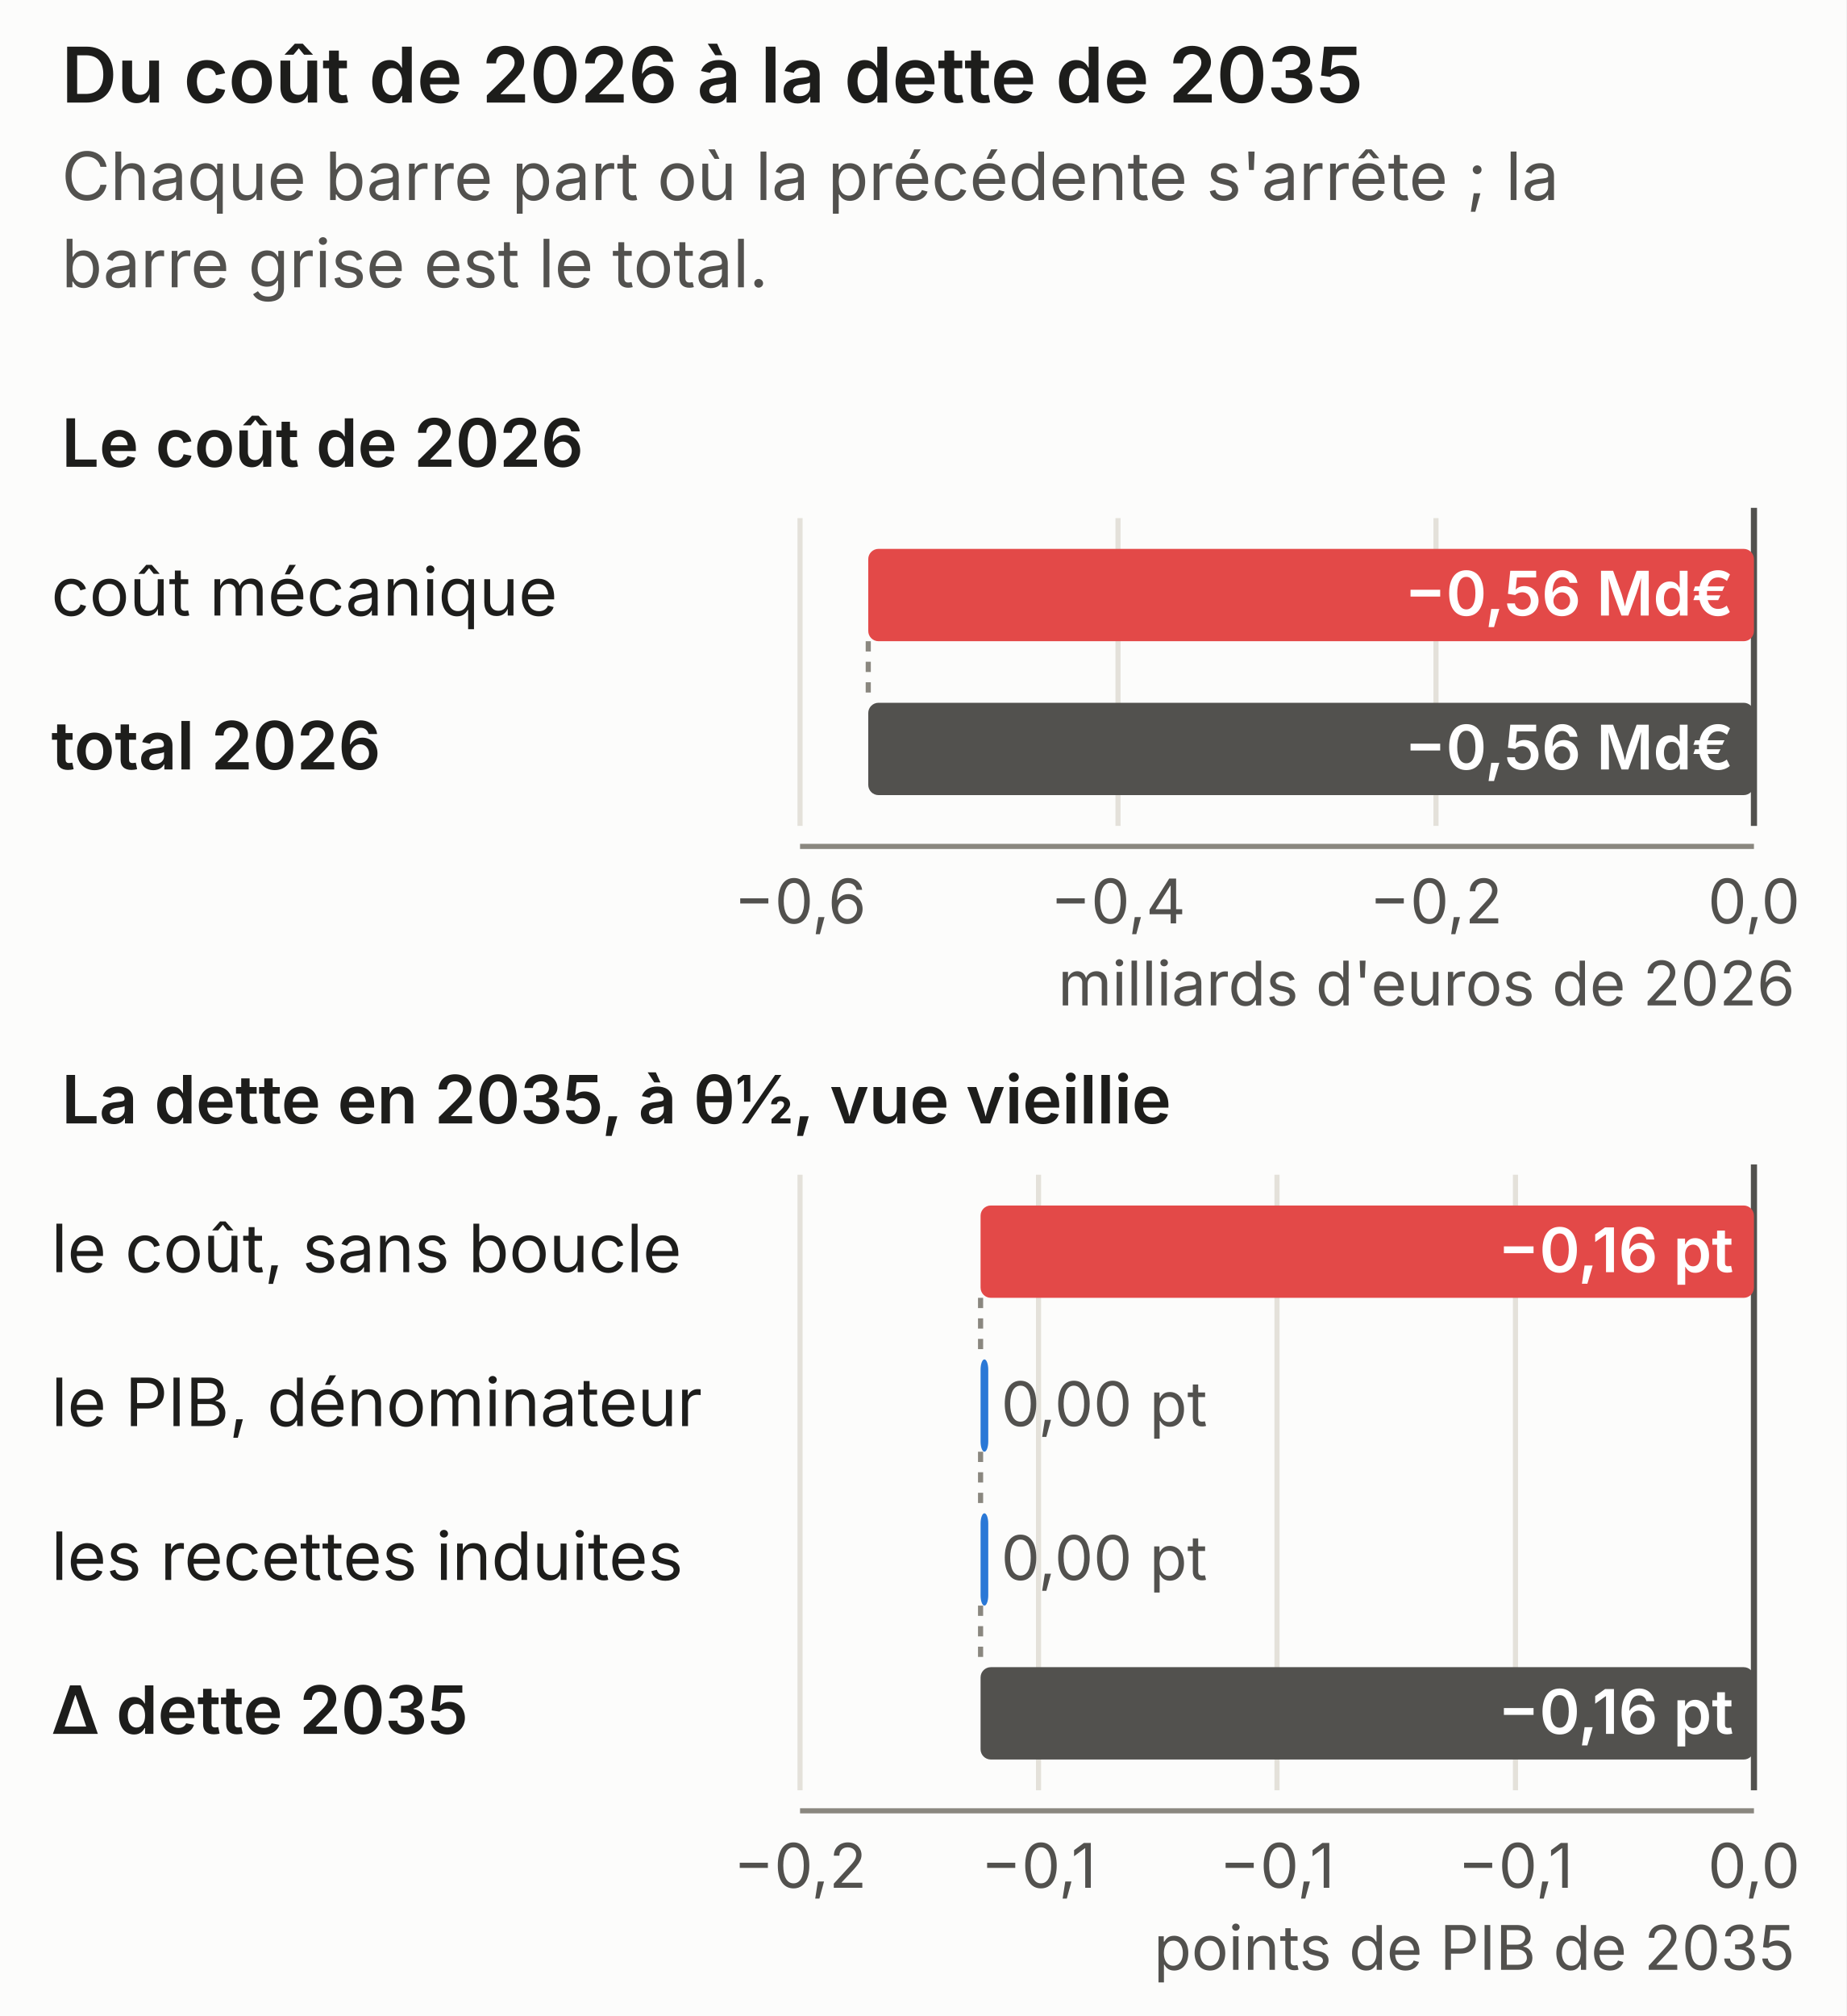
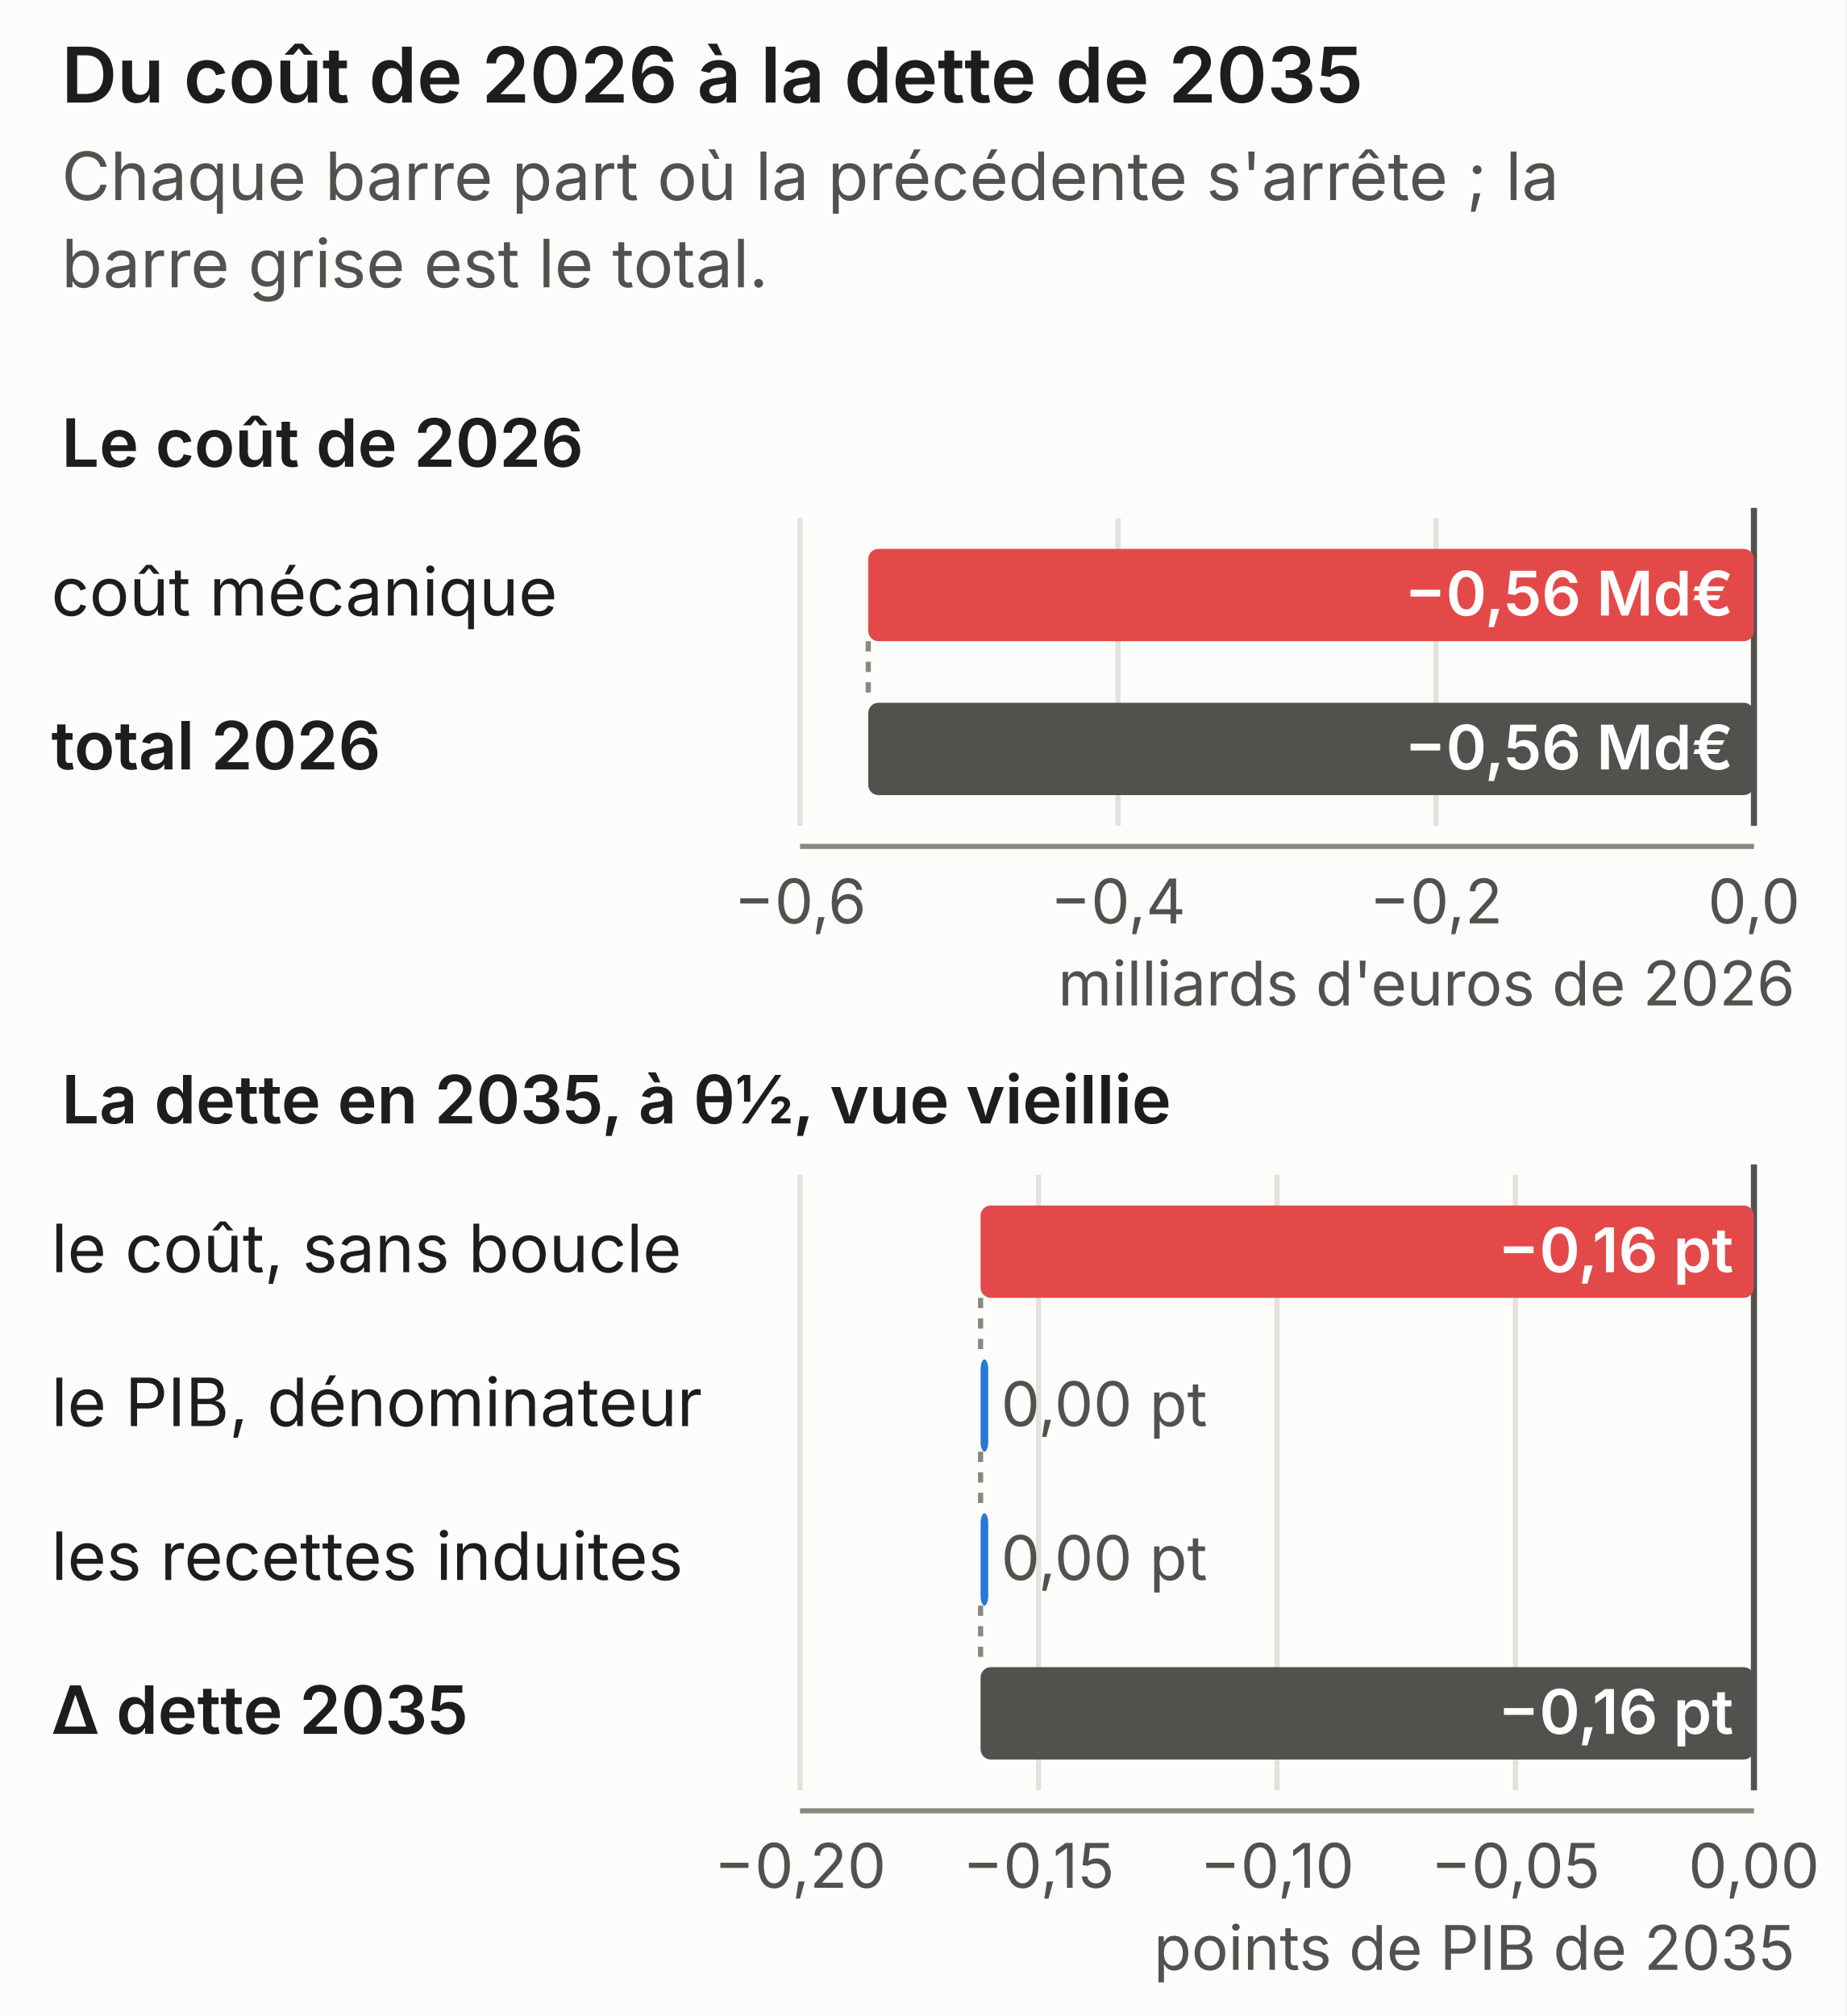
<svg xmlns="http://www.w3.org/2000/svg" viewBox="0 0 360 393" width="360" height="393" role="img" aria-labelledby="plf2027_art_74_ppa-cascade-t plf2027_art_74_ppa-cascade-d" font-size="13">
  <style>.g-fond{fill:#fcfcfb}.g-encre{fill:#1d1d1b}.g-doux{fill:#52514e}
.g-axe{stroke:#8a877f}.g-grille{stroke:#e4e1da}.g-zero{stroke:#52514e}
.g-s1{stroke:#2a78d6}.g-s2{stroke:#eb6834}.g-s3{stroke:#1baf7a}.g-s4{stroke:#6250d6}
.g-f1{fill:#2a78d6}.g-f2{fill:#eb6834}.g-f3{fill:#1baf7a}.g-f4{fill:#6250d6}
.g-bande{fill:#2a78d6;fill-opacity:.16}.g-plus{fill:#2a78d6}.g-moins{fill:#e34948}
.g-total{fill:#52514e}.g-lien{stroke:#8a877f}.g-sur{fill:#ffffff}
@media (prefers-color-scheme: dark){
.g-fond{fill:#1a1a19}.g-encre{fill:#ece9e2}.g-doux{fill:#c3c2b7}
.g-axe{stroke:#8f8b80}.g-grille{stroke:#33322f}.g-zero{stroke:#c3c2b7}
.g-s1{stroke:#3987e5}.g-s2{stroke:#d95926}.g-s3{stroke:#199e70}.g-s4{stroke:#9085e9}
.g-f1{fill:#3987e5}.g-f2{fill:#d95926}.g-f3{fill:#199e70}.g-f4{fill:#9085e9}
.g-bande{fill:#3987e5;fill-opacity:.24}.g-plus{fill:#3987e5}.g-moins{fill:#e66767}
.g-total{fill:#6b6862}.g-lien{stroke:#8f8b80}}
text{font-family:system-ui,-apple-system,"Segoe UI",sans-serif}</style>
  <rect class="g-fond" fill="#fcfcfb" x="0" y="0" width="360" height="393" />
  <text class="g-encre" fill="#1d1d1b" x="12" y="20" text-anchor="start" font-size="15" font-weight="600">Du coût de 2026 à la dette de 2035</text>
  <text class="g-doux" fill="#52514e" x="12" y="39" text-anchor="start">Chaque barre part où la précédente s'arrête ; la</text>
  <text class="g-doux" fill="#52514e" x="12" y="56" text-anchor="start">barre grise est le total.</text>
  <text class="g-encre" fill="#1d1d1b" x="12" y="91" text-anchor="start" font-weight="600">Le coût de 2026</text>
  <line class="g-grille" stroke="#e4e1da" stroke-width="1" x1="156" y1="101" x2="156" y2="161" />
  <line class="g-grille" stroke="#e4e1da" stroke-width="1" x1="218" y1="101" x2="218" y2="161" />
  <line class="g-grille" stroke="#e4e1da" stroke-width="1" x1="280" y1="101" x2="280" y2="161" />
  <line class="g-grille" stroke="#e4e1da" stroke-width="1" x1="342" y1="101" x2="342" y2="161" />
  <line class="g-zero" stroke="#52514e" stroke-width="1.2" x1="342" y1="99" x2="342" y2="161" />
  <rect class="g-moins" fill="#e34948" x="169.3" y="107" width="172.7" height="18" rx="2" />
  <line class="g-lien" stroke="#8a877f" stroke-width="1" stroke-dasharray="2 2" x1="169.3" y1="125" x2="169.3" y2="137" />
  <text class="g-encre" fill="#1d1d1b" x="10" y="120" text-anchor="start">coût mécanique</text>
  <text class="g-sur" fill="#ffffff" x="338" y="120" text-anchor="end" font-size="12" font-weight="600">−0,56 Md€</text>
  <rect class="g-total" fill="#52514e" x="169.3" y="137" width="172.7" height="18" rx="2" />
  <text class="g-encre" fill="#1d1d1b" x="10" y="150" text-anchor="start" font-weight="600">total 2026</text>
  <text class="g-sur" fill="#ffffff" x="338" y="150" text-anchor="end" font-size="12" font-weight="600">−0,56 Md€</text>
  <line class="g-axe" stroke="#8a877f" stroke-width="1" x1="156" y1="165" x2="342" y2="165" />
  <text class="g-doux" fill="#52514e" x="156" y="180" text-anchor="middle" font-size="12">−0,6</text>
  <text class="g-doux" fill="#52514e" x="218" y="180" text-anchor="middle" font-size="12">−0,4</text>
  <text class="g-doux" fill="#52514e" x="280" y="180" text-anchor="middle" font-size="12">−0,2</text>
  <text class="g-doux" fill="#52514e" x="342" y="180" text-anchor="middle" font-size="12">0,0</text>
  <text class="g-doux" fill="#52514e" x="350" y="196" text-anchor="end" font-size="12">milliards d'euros de 2026</text>
  <text class="g-encre" fill="#1d1d1b" x="12" y="219" text-anchor="start" font-weight="600">La dette en 2035, à θ½, vue vieillie</text>
  <line class="g-grille" stroke="#e4e1da" stroke-width="1" x1="156" y1="229" x2="156" y2="349" />
  <line class="g-grille" stroke="#e4e1da" stroke-width="1" x1="202.5" y1="229" x2="202.5" y2="349" />
  <line class="g-grille" stroke="#e4e1da" stroke-width="1" x1="249" y1="229" x2="249" y2="349" />
  <line class="g-grille" stroke="#e4e1da" stroke-width="1" x1="295.5" y1="229" x2="295.5" y2="349" />
  <line class="g-grille" stroke="#e4e1da" stroke-width="1" x1="342" y1="229" x2="342" y2="349" />
  <line class="g-zero" stroke="#52514e" stroke-width="1.2" x1="342" y1="227" x2="342" y2="349" />
  <rect class="g-moins" fill="#e34948" x="191.2" y="235" width="150.8" height="18" rx="2" />
  <line class="g-lien" stroke="#8a877f" stroke-width="1" stroke-dasharray="2 2" x1="191.2" y1="253" x2="191.2" y2="265" />
  <text class="g-encre" fill="#1d1d1b" x="10" y="248" text-anchor="start">le coût, sans boucle</text>
  <text class="g-sur" fill="#ffffff" x="338" y="248" text-anchor="end" font-size="12" font-weight="600">−0,16 pt</text>
  <rect class="g-plus" fill="#2a78d6" x="191.2" y="265" width="1.5" height="18" rx="2" />
  <line class="g-lien" stroke="#8a877f" stroke-width="1" stroke-dasharray="2 2" x1="191.2" y1="283" x2="191.2" y2="295" />
  <text class="g-encre" fill="#1d1d1b" x="10" y="278" text-anchor="start">le PIB, dénominateur</text>
  <text class="g-doux" fill="#52514e" x="195.2" y="278" text-anchor="start" font-size="12">0,00 pt</text>
  <rect class="g-plus" fill="#2a78d6" x="191.2" y="295" width="1.5" height="18" rx="2" />
  <line class="g-lien" stroke="#8a877f" stroke-width="1" stroke-dasharray="2 2" x1="191.2" y1="313" x2="191.2" y2="325" />
  <text class="g-encre" fill="#1d1d1b" x="10" y="308" text-anchor="start">les recettes induites</text>
  <text class="g-doux" fill="#52514e" x="195.2" y="308" text-anchor="start" font-size="12">0,00 pt</text>
  <rect class="g-total" fill="#52514e" x="191.2" y="325" width="150.8" height="18" rx="2" />
  <text class="g-encre" fill="#1d1d1b" x="10" y="338" text-anchor="start" font-weight="600">Δ dette 2035</text>
  <text class="g-sur" fill="#ffffff" x="338" y="338" text-anchor="end" font-size="12" font-weight="600">−0,16 pt</text>
  <line class="g-axe" stroke="#8a877f" stroke-width="1" x1="156" y1="353" x2="342" y2="353" />
-   <text class="g-doux" fill="#52514e" x="156" y="368" text-anchor="middle" font-size="12">−0,2</text>
-   <text class="g-doux" fill="#52514e" x="202.5" y="368" text-anchor="middle" font-size="12">−0,1</text>
-   <text class="g-doux" fill="#52514e" x="249" y="368" text-anchor="middle" font-size="12">−0,1</text>
-   <text class="g-doux" fill="#52514e" x="295.5" y="368" text-anchor="middle" font-size="12">−0,1</text>
-   <text class="g-doux" fill="#52514e" x="342" y="368" text-anchor="middle" font-size="12">0,0</text>
+   <text class="g-doux" fill="#52514e" x="156" y="368" text-anchor="middle" font-size="12">−0,20</text>
+   <text class="g-doux" fill="#52514e" x="202.5" y="368" text-anchor="middle" font-size="12">−0,15</text>
+   <text class="g-doux" fill="#52514e" x="249" y="368" text-anchor="middle" font-size="12">−0,10</text>
+   <text class="g-doux" fill="#52514e" x="295.5" y="368" text-anchor="middle" font-size="12">−0,05</text>
+   <text class="g-doux" fill="#52514e" x="342" y="368" text-anchor="middle" font-size="12">0,00</text>
  <text class="g-doux" fill="#52514e" x="350" y="384" text-anchor="end" font-size="12">points de PIB de 2035</text>
</svg>
